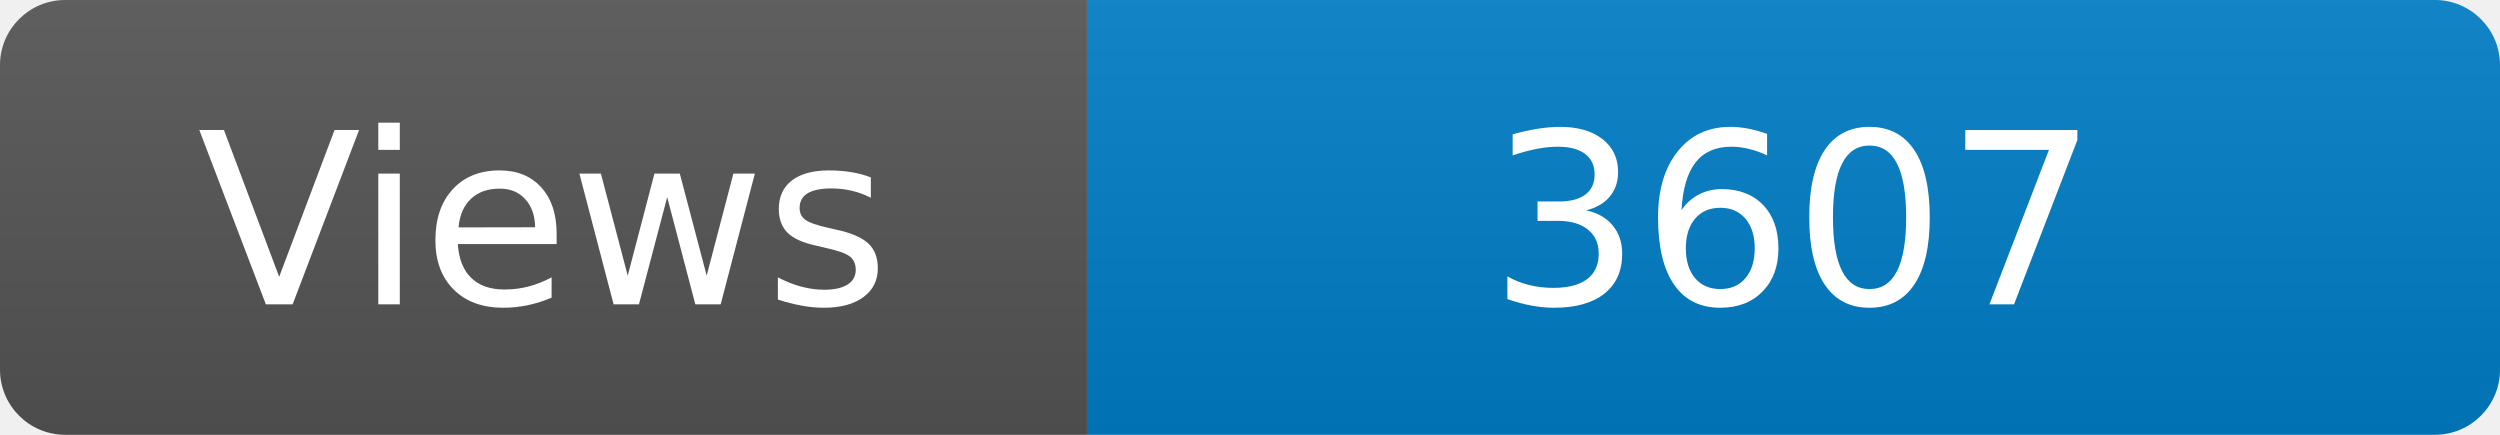
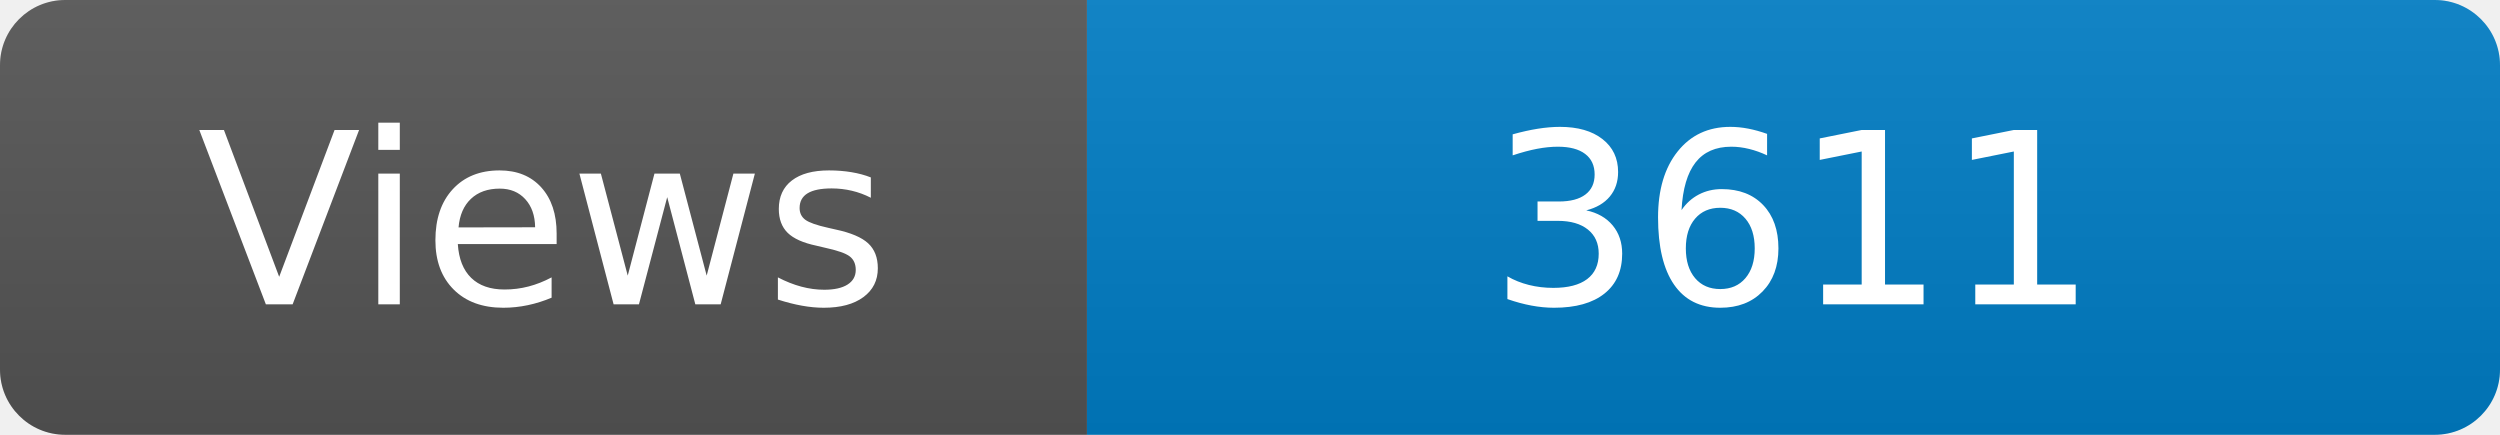
<svg xmlns="http://www.w3.org/2000/svg" width="115" height="20" role="img" aria-label="Maintained?: yes">
  <linearGradient id="s" x2="0" y2="100%">
    <stop offset="0" stop-color="#bbb" stop-opacity=".1" />
    <stop offset="1" stop-opacity=".1" />
  </linearGradient>
  <clipPath id="r">
    <rect width="115" height="20" rx="3" fill="#fff" />
  </clipPath>
  <g clip-path="url(#r)">
    <rect width="50" height="20" fill="#555" />
    <rect x="50" width="160" height="20" fill="#007ec6" />
    <rect width="115" height="20" fill="url(#s)" />
  </g>
  <g fill="#fff" text-anchor="middle" font-family="Verdana,Geneva,DejaVu Sans,sans-serif" font-size="110">
    <text x="250" y="140" transform="scale(.1)" fill="#fff">Views</text>
-     <text x="825" y="140" transform="scale(.1)" fill="#fff">3607</text>
+     <text x="825" y="140" transform="scale(.1)" fill="#fff">3611</text>
  </g>
</svg>
